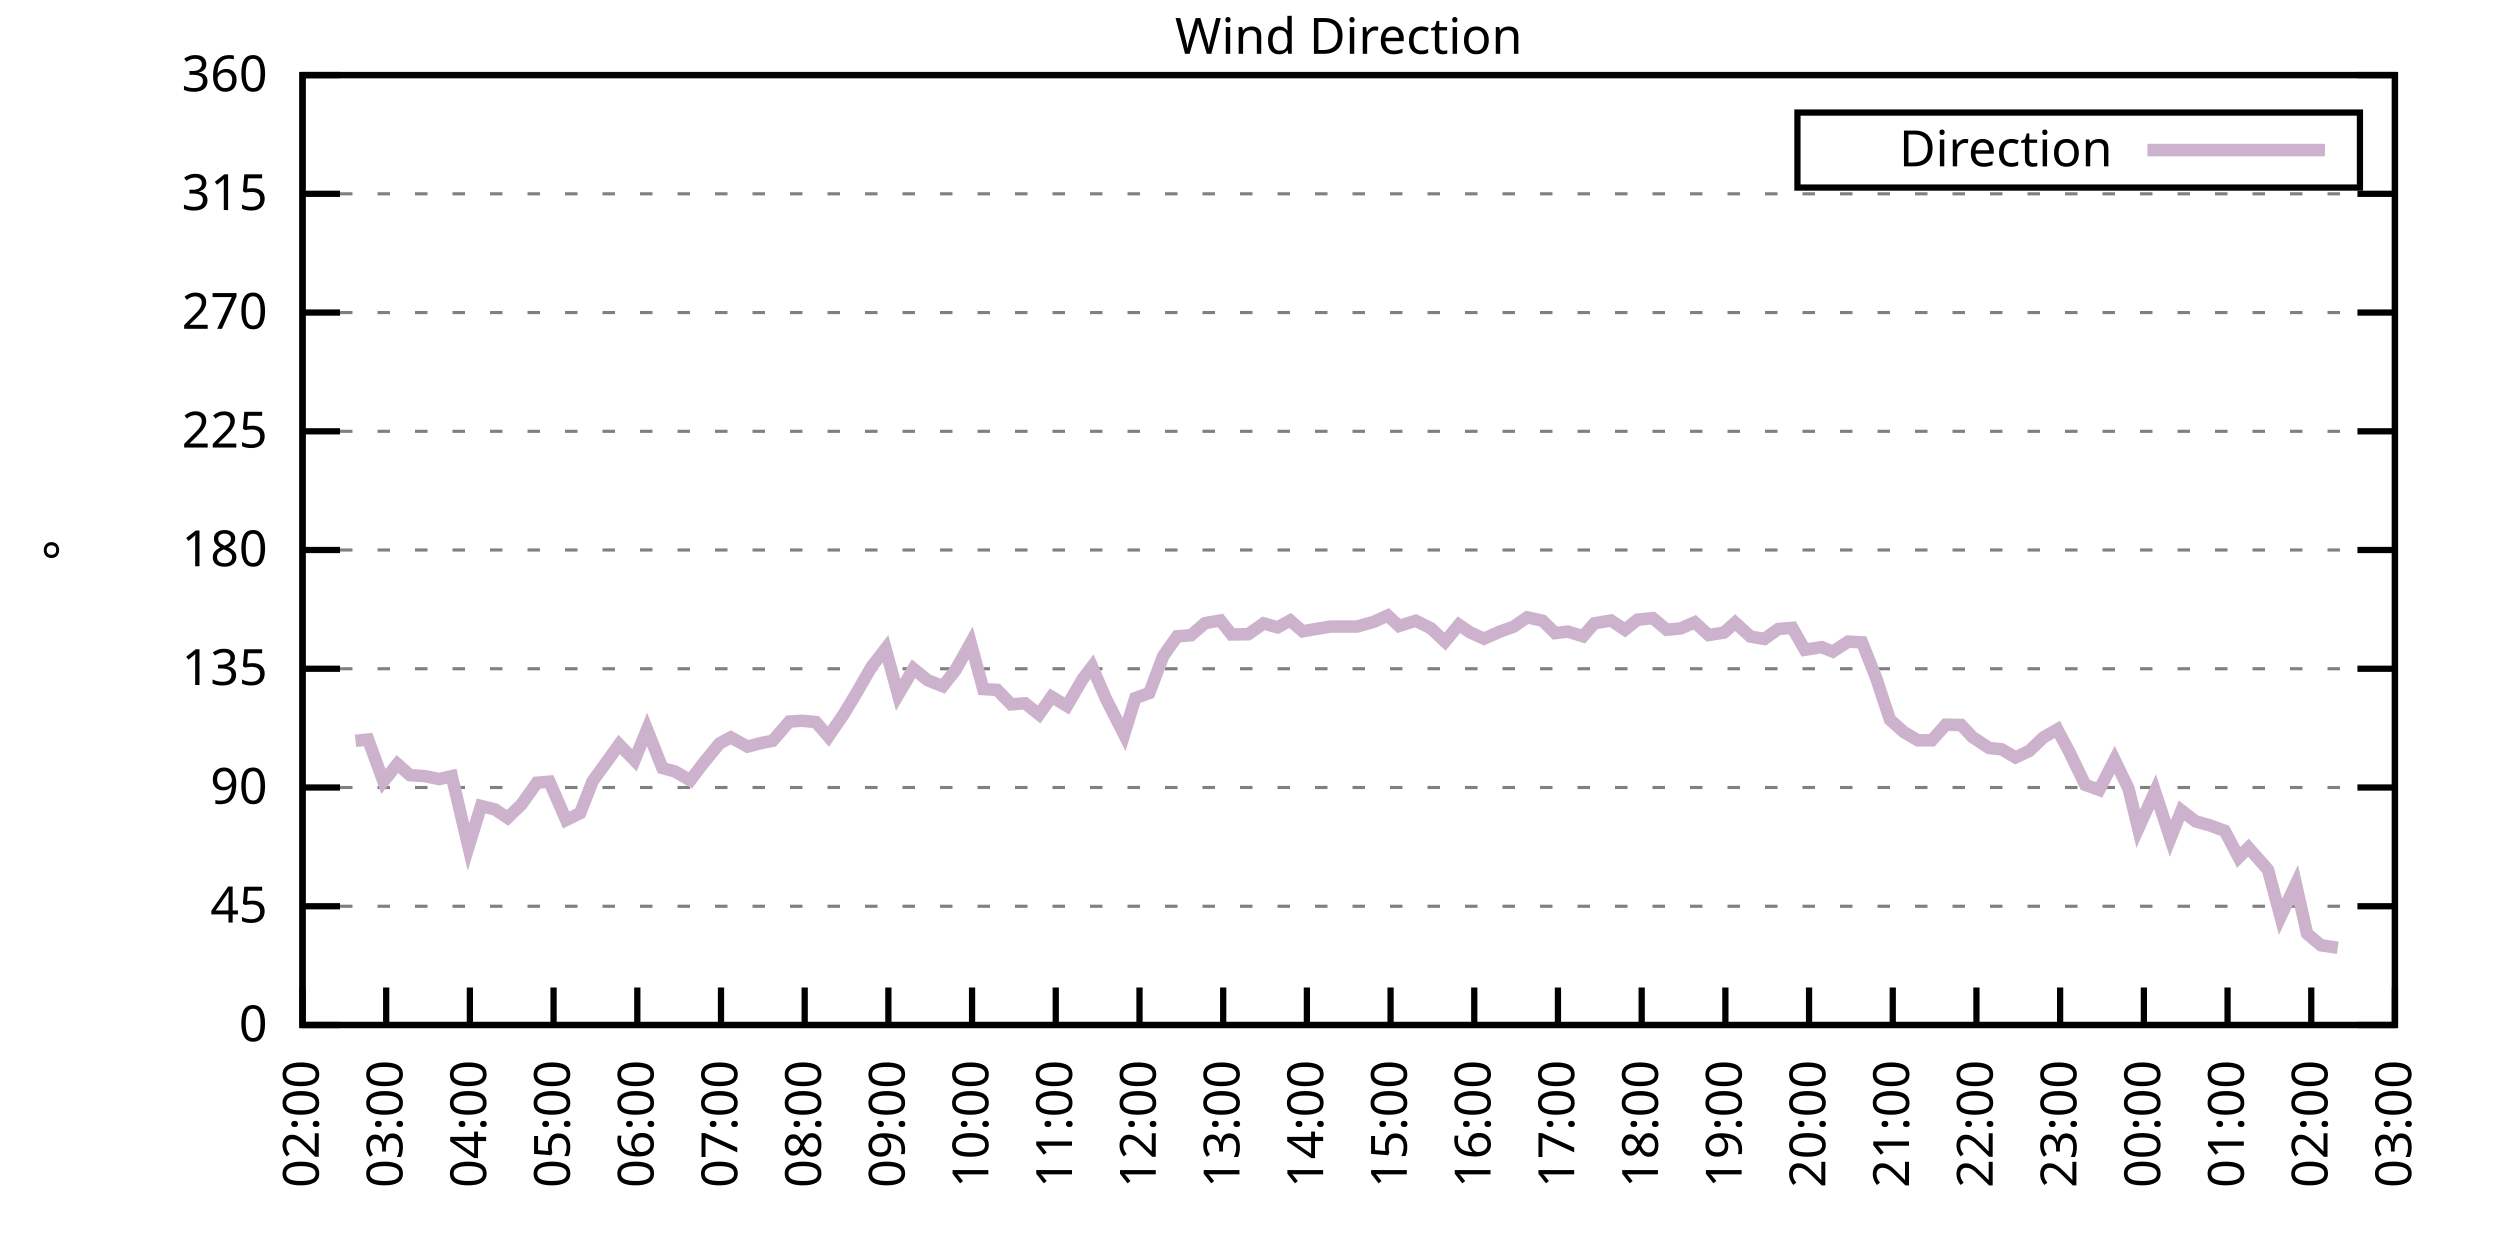
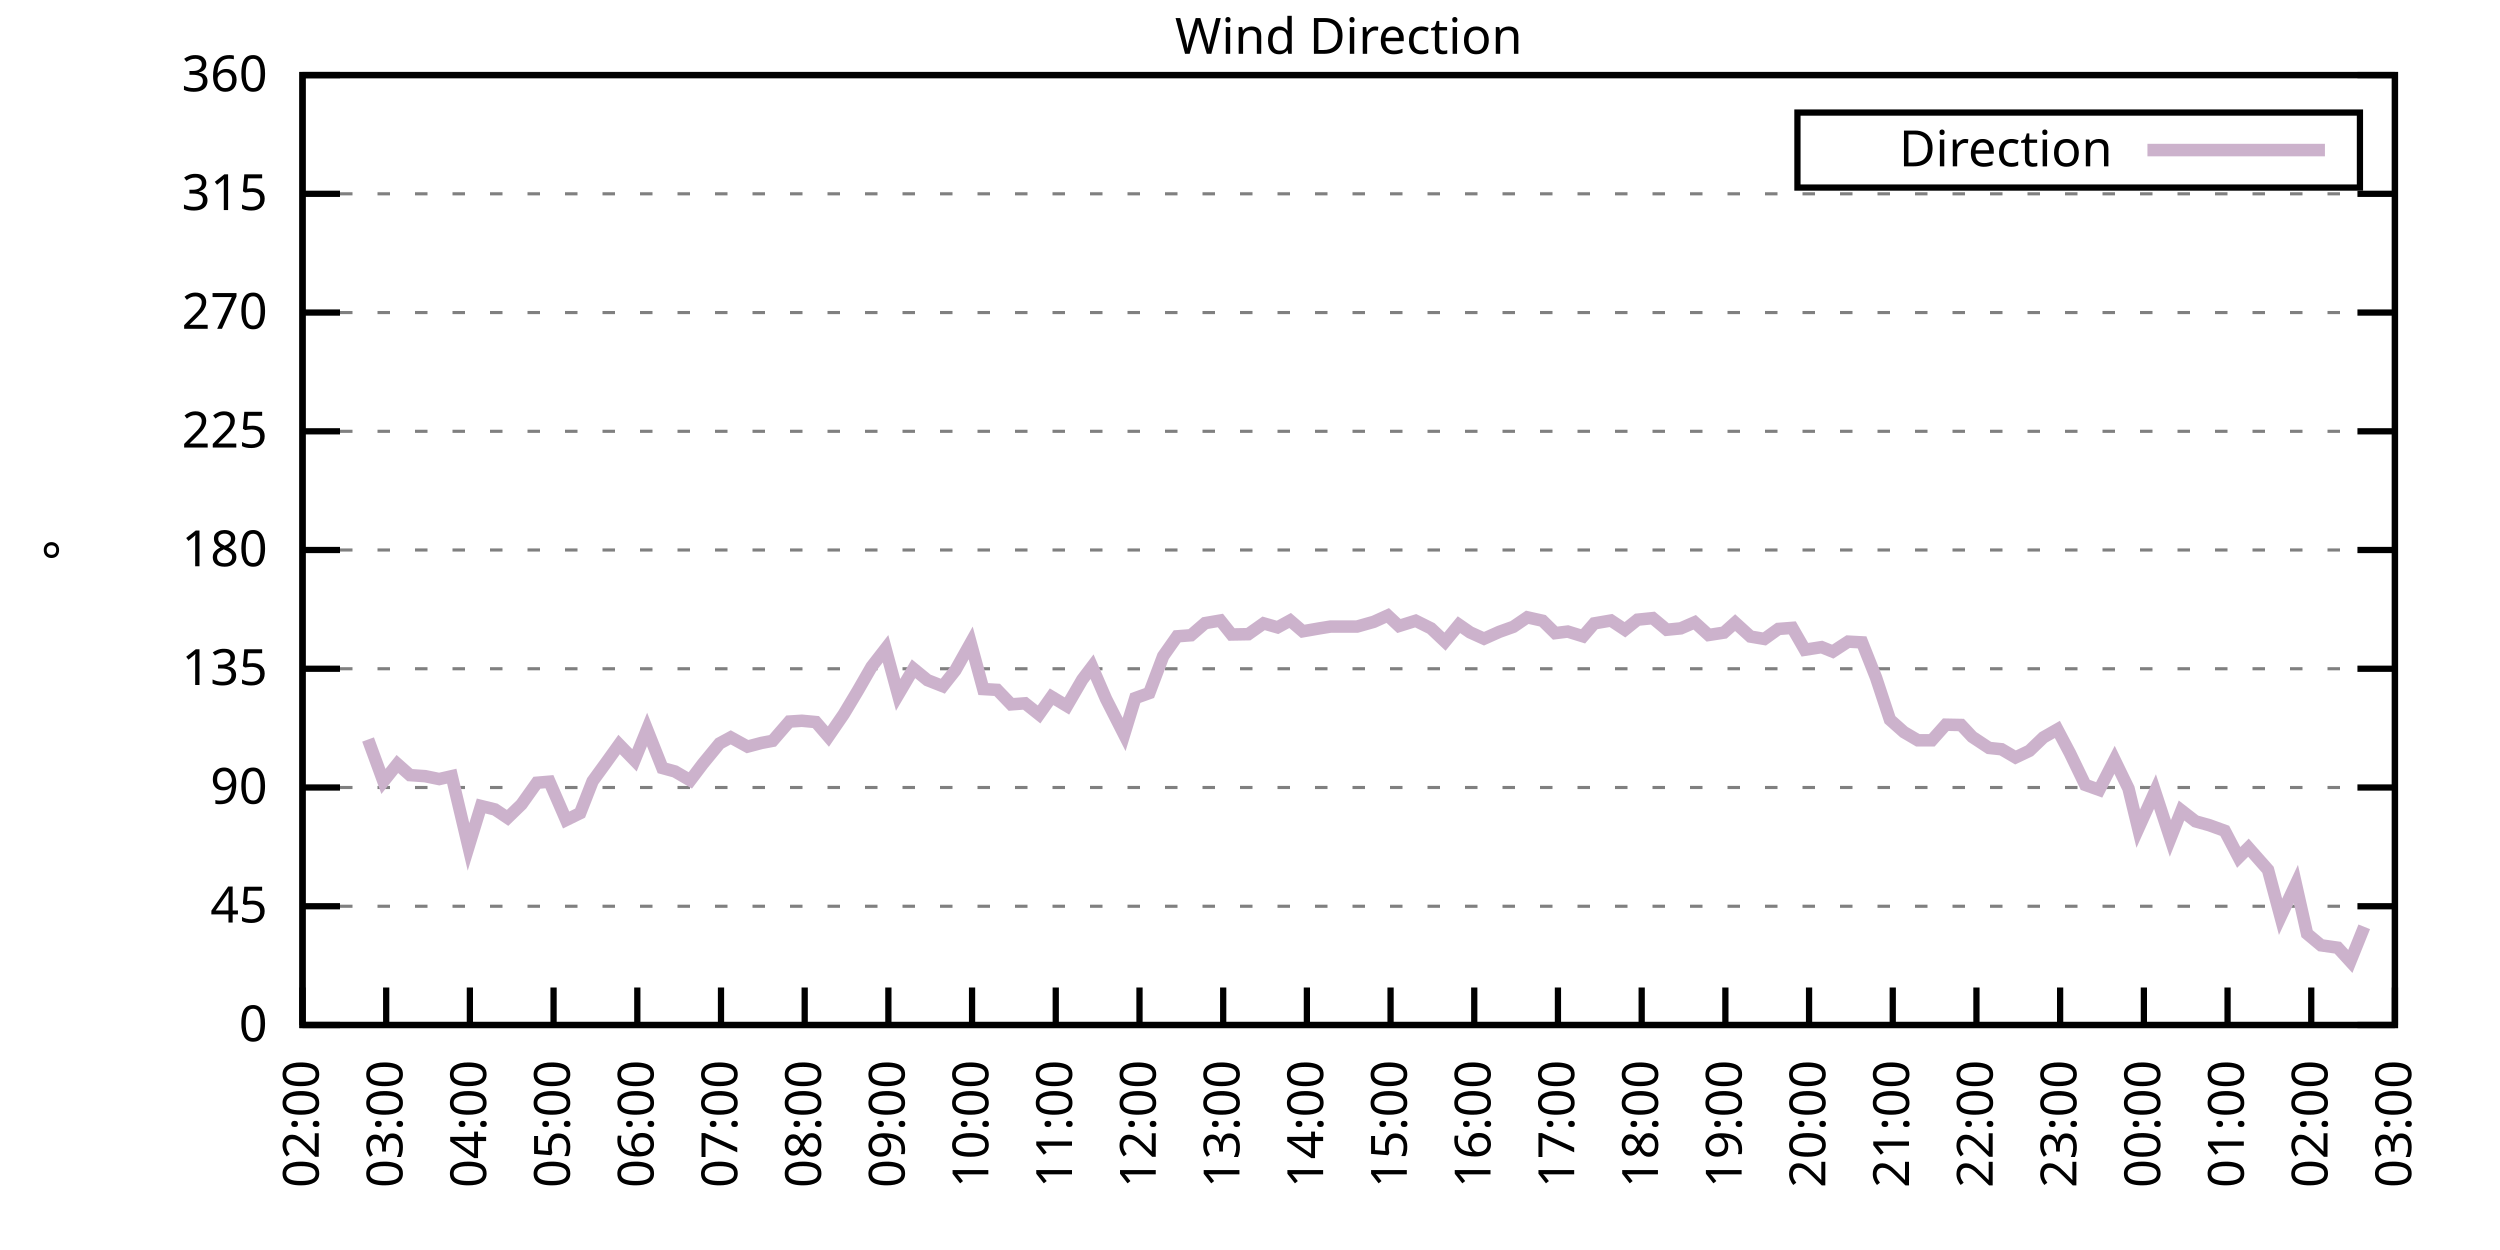
<svg xmlns="http://www.w3.org/2000/svg" xmlns:xlink="http://www.w3.org/1999/xlink" width="400" height="200" viewBox="0 0 400 200">
  <g id="gnuplot_canvas">
    <rect x="0" y="0" width="400" height="200" fill="none" />
    <defs>
      <circle id="gpDot" r="0.5" stroke-width="0.5" stroke="currentColor" />
      <path id="gpPt0" stroke-width="0.333" stroke="currentColor" d="M-1,0 h2 M0,-1 v2" />
      <path id="gpPt1" stroke-width="0.333" stroke="currentColor" d="M-1,-1 L1,1 M1,-1 L-1,1" />
      <path id="gpPt2" stroke-width="0.333" stroke="currentColor" d="M-1,0 L1,0 M0,-1 L0,1 M-1,-1 L1,1 M-1,1 L1,-1" />
      <rect id="gpPt3" stroke-width="0.333" stroke="currentColor" x="-1" y="-1" width="2" height="2" />
      <rect id="gpPt4" stroke-width="0.333" stroke="currentColor" fill="currentColor" x="-1" y="-1" width="2" height="2" />
      <circle id="gpPt5" stroke-width="0.333" stroke="currentColor" cx="0" cy="0" r="1" />
      <use xlink:href="#gpPt5" id="gpPt6" fill="currentColor" stroke="none" />
      <path id="gpPt7" stroke-width="0.333" stroke="currentColor" d="M0,-1.33 L-1.33,0.67 L1.33,0.67 z" />
      <use xlink:href="#gpPt7" id="gpPt8" fill="currentColor" stroke="none" />
      <use xlink:href="#gpPt7" id="gpPt9" stroke="currentColor" transform="rotate(180)" />
      <use xlink:href="#gpPt9" id="gpPt10" fill="currentColor" stroke="none" />
      <use xlink:href="#gpPt3" id="gpPt11" stroke="currentColor" transform="rotate(45)" />
      <use xlink:href="#gpPt11" id="gpPt12" fill="currentColor" stroke="none" />
      <path id="gpPt13" stroke-width="0.333" stroke="currentColor" d="M0,1.330 L1.265,0.411 L0.782,-1.067 L-0.782,-1.076 L-1.265,0.411 z" />
      <use xlink:href="#gpPt13" id="gpPt14" fill="currentColor" stroke="none" />
      <filter id="textbox" filterUnits="objectBoundingBox" x="0" y="0" height="1" width="1">
        <feFlood flood-color="white" flood-opacity="1" result="bgnd" />
        <feComposite in="SourceGraphic" in2="bgnd" operator="atop" />
      </filter>
      <filter id="greybox" filterUnits="objectBoundingBox" x="0" y="0" height="1" width="1">
        <feFlood flood-color="lightgrey" flood-opacity="1" result="grey" />
        <feComposite in="SourceGraphic" in2="grey" operator="atop" />
      </filter>
    </defs>
    <g fill="none" color="white" stroke="currentColor" stroke-width="1.00" stroke-linecap="butt" stroke-linejoin="miter">
</g>
    <g fill="none" color="black" stroke="currentColor" stroke-width="1.00" stroke-linecap="butt" stroke-linejoin="miter">
      <g stroke="none" shape-rendering="crispEdges">
        <polygon fill="rgb(255, 255, 255)" points="48.40,164.00 383.18,164.00 383.18,12.02 48.40,12.02 " />
      </g>
    </g>
    <g fill="none" color="black" stroke="currentColor" stroke-width="1.00" stroke-linecap="butt" stroke-linejoin="miter">
</g>
    <g fill="none" color="black" stroke="black" stroke-width="0.50" stroke-linecap="butt" stroke-linejoin="miter">
</g>
    <g fill="none" color="gray" stroke="currentColor" stroke-width="0.50" stroke-linecap="butt" stroke-linejoin="miter">
      <path stroke="gray" stroke-dasharray="2,4" class="gridline" d="M48.40,164.00 L383.19,164.00  " />
    </g>
    <g fill="none" color="gray" stroke="gray" stroke-width="1.00" stroke-linecap="butt" stroke-linejoin="miter">
</g>
    <g fill="none" color="black" stroke="currentColor" stroke-width="1.00" stroke-linecap="butt" stroke-linejoin="miter">
      <path stroke="black" d="M48.40,164.00 L54.40,164.00 M383.19,164.00 L377.19,164.00  " />
      <g transform="translate(42.80,166.60)" stroke="none" fill="black" font-family="Sans" font-size="8.00" text-anchor="end">
        <text>
          <tspan font-family="Sans"> 0</tspan>
        </text>
      </g>
    </g>
    <g fill="none" color="black" stroke="currentColor" stroke-width="1.00" stroke-linecap="butt" stroke-linejoin="miter">
</g>
    <g fill="none" color="black" stroke="black" stroke-width="0.50" stroke-linecap="butt" stroke-linejoin="miter">
</g>
    <g fill="none" color="gray" stroke="currentColor" stroke-width="0.50" stroke-linecap="butt" stroke-linejoin="miter">
      <path stroke="gray" stroke-dasharray="2,4" class="gridline" d="M48.40,145.00 L383.19,145.00  " />
    </g>
    <g fill="none" color="gray" stroke="gray" stroke-width="1.00" stroke-linecap="butt" stroke-linejoin="miter">
</g>
    <g fill="none" color="black" stroke="currentColor" stroke-width="1.00" stroke-linecap="butt" stroke-linejoin="miter">
      <path stroke="black" d="M48.40,145.00 L54.40,145.00 M383.19,145.00 L377.19,145.00  " />
      <g transform="translate(42.80,147.60)" stroke="none" fill="black" font-family="Sans" font-size="8.00" text-anchor="end">
        <text>
          <tspan font-family="Sans"> 45</tspan>
        </text>
      </g>
    </g>
    <g fill="none" color="black" stroke="currentColor" stroke-width="1.00" stroke-linecap="butt" stroke-linejoin="miter">
</g>
    <g fill="none" color="black" stroke="black" stroke-width="0.50" stroke-linecap="butt" stroke-linejoin="miter">
</g>
    <g fill="none" color="gray" stroke="currentColor" stroke-width="0.50" stroke-linecap="butt" stroke-linejoin="miter">
      <path stroke="gray" stroke-dasharray="2,4" class="gridline" d="M48.40,126.00 L383.19,126.00  " />
    </g>
    <g fill="none" color="gray" stroke="gray" stroke-width="1.00" stroke-linecap="butt" stroke-linejoin="miter">
</g>
    <g fill="none" color="black" stroke="currentColor" stroke-width="1.00" stroke-linecap="butt" stroke-linejoin="miter">
      <path stroke="black" d="M48.40,126.00 L54.40,126.00 M383.19,126.00 L377.19,126.00  " />
      <g transform="translate(42.80,128.60)" stroke="none" fill="black" font-family="Sans" font-size="8.00" text-anchor="end">
        <text>
          <tspan font-family="Sans"> 90</tspan>
        </text>
      </g>
    </g>
    <g fill="none" color="black" stroke="currentColor" stroke-width="1.00" stroke-linecap="butt" stroke-linejoin="miter">
</g>
    <g fill="none" color="black" stroke="black" stroke-width="0.50" stroke-linecap="butt" stroke-linejoin="miter">
</g>
    <g fill="none" color="gray" stroke="currentColor" stroke-width="0.50" stroke-linecap="butt" stroke-linejoin="miter">
      <path stroke="gray" stroke-dasharray="2,4" class="gridline" d="M48.40,107.00 L383.19,107.00  " />
    </g>
    <g fill="none" color="gray" stroke="gray" stroke-width="1.00" stroke-linecap="butt" stroke-linejoin="miter">
</g>
    <g fill="none" color="black" stroke="currentColor" stroke-width="1.00" stroke-linecap="butt" stroke-linejoin="miter">
      <path stroke="black" d="M48.40,107.00 L54.40,107.00 M383.19,107.00 L377.19,107.00  " />
      <g transform="translate(42.80,109.60)" stroke="none" fill="black" font-family="Sans" font-size="8.00" text-anchor="end">
        <text>
          <tspan font-family="Sans"> 135</tspan>
        </text>
      </g>
    </g>
    <g fill="none" color="black" stroke="currentColor" stroke-width="1.00" stroke-linecap="butt" stroke-linejoin="miter">
</g>
    <g fill="none" color="black" stroke="black" stroke-width="0.50" stroke-linecap="butt" stroke-linejoin="miter">
</g>
    <g fill="none" color="gray" stroke="currentColor" stroke-width="0.50" stroke-linecap="butt" stroke-linejoin="miter">
      <path stroke="gray" stroke-dasharray="2,4" class="gridline" d="M48.40,88.00 L383.19,88.00  " />
    </g>
    <g fill="none" color="gray" stroke="gray" stroke-width="1.00" stroke-linecap="butt" stroke-linejoin="miter">
</g>
    <g fill="none" color="black" stroke="currentColor" stroke-width="1.00" stroke-linecap="butt" stroke-linejoin="miter">
      <path stroke="black" d="M48.40,88.00 L54.40,88.00 M383.19,88.00 L377.19,88.00  " />
      <g transform="translate(42.80,90.60)" stroke="none" fill="black" font-family="Sans" font-size="8.00" text-anchor="end">
        <text>
          <tspan font-family="Sans"> 180</tspan>
        </text>
      </g>
    </g>
    <g fill="none" color="black" stroke="currentColor" stroke-width="1.00" stroke-linecap="butt" stroke-linejoin="miter">
</g>
    <g fill="none" color="black" stroke="black" stroke-width="0.50" stroke-linecap="butt" stroke-linejoin="miter">
</g>
    <g fill="none" color="gray" stroke="currentColor" stroke-width="0.50" stroke-linecap="butt" stroke-linejoin="miter">
      <path stroke="gray" stroke-dasharray="2,4" class="gridline" d="M48.40,69.01 L383.19,69.01  " />
    </g>
    <g fill="none" color="gray" stroke="gray" stroke-width="1.00" stroke-linecap="butt" stroke-linejoin="miter">
</g>
    <g fill="none" color="black" stroke="currentColor" stroke-width="1.00" stroke-linecap="butt" stroke-linejoin="miter">
      <path stroke="black" d="M48.40,69.01 L54.40,69.01 M383.19,69.01 L377.19,69.01  " />
      <g transform="translate(42.80,71.61)" stroke="none" fill="black" font-family="Sans" font-size="8.00" text-anchor="end">
        <text>
          <tspan font-family="Sans"> 225</tspan>
        </text>
      </g>
    </g>
    <g fill="none" color="black" stroke="currentColor" stroke-width="1.00" stroke-linecap="butt" stroke-linejoin="miter">
</g>
    <g fill="none" color="black" stroke="black" stroke-width="0.50" stroke-linecap="butt" stroke-linejoin="miter">
</g>
    <g fill="none" color="gray" stroke="currentColor" stroke-width="0.50" stroke-linecap="butt" stroke-linejoin="miter">
      <path stroke="gray" stroke-dasharray="2,4" class="gridline" d="M48.40,50.01 L383.19,50.01  " />
    </g>
    <g fill="none" color="gray" stroke="gray" stroke-width="1.00" stroke-linecap="butt" stroke-linejoin="miter">
</g>
    <g fill="none" color="black" stroke="currentColor" stroke-width="1.00" stroke-linecap="butt" stroke-linejoin="miter">
      <path stroke="black" d="M48.40,50.01 L54.40,50.01 M383.19,50.01 L377.19,50.01  " />
      <g transform="translate(42.80,52.61)" stroke="none" fill="black" font-family="Sans" font-size="8.00" text-anchor="end">
        <text>
          <tspan font-family="Sans"> 270</tspan>
        </text>
      </g>
    </g>
    <g fill="none" color="black" stroke="currentColor" stroke-width="1.00" stroke-linecap="butt" stroke-linejoin="miter">
</g>
    <g fill="none" color="black" stroke="black" stroke-width="0.50" stroke-linecap="butt" stroke-linejoin="miter">
</g>
    <g fill="none" color="gray" stroke="currentColor" stroke-width="0.50" stroke-linecap="butt" stroke-linejoin="miter">
      <path stroke="gray" stroke-dasharray="2,4" class="gridline" d="M48.40,31.01 L383.19,31.01  " />
    </g>
    <g fill="none" color="gray" stroke="gray" stroke-width="1.00" stroke-linecap="butt" stroke-linejoin="miter">
</g>
    <g fill="none" color="black" stroke="currentColor" stroke-width="1.00" stroke-linecap="butt" stroke-linejoin="miter">
      <path stroke="black" d="M48.40,31.01 L54.40,31.01 M383.19,31.01 L377.19,31.01  " />
      <g transform="translate(42.80,33.61)" stroke="none" fill="black" font-family="Sans" font-size="8.00" text-anchor="end">
        <text>
          <tspan font-family="Sans"> 315</tspan>
        </text>
      </g>
    </g>
    <g fill="none" color="black" stroke="currentColor" stroke-width="1.00" stroke-linecap="butt" stroke-linejoin="miter">
</g>
    <g fill="none" color="black" stroke="black" stroke-width="0.50" stroke-linecap="butt" stroke-linejoin="miter">
</g>
    <g fill="none" color="gray" stroke="currentColor" stroke-width="0.50" stroke-linecap="butt" stroke-linejoin="miter">
      <path stroke="gray" stroke-dasharray="2,4" class="gridline" d="M48.40,12.01 L383.19,12.01  " />
    </g>
    <g fill="none" color="gray" stroke="gray" stroke-width="1.00" stroke-linecap="butt" stroke-linejoin="miter">
</g>
    <g fill="none" color="black" stroke="currentColor" stroke-width="1.00" stroke-linecap="butt" stroke-linejoin="miter">
      <path stroke="black" d="M48.40,12.01 L54.40,12.01 M383.19,12.01 L377.19,12.01  " />
      <g transform="translate(42.80,14.61)" stroke="none" fill="black" font-family="Sans" font-size="8.00" text-anchor="end">
        <text>
          <tspan font-family="Sans"> 360</tspan>
        </text>
      </g>
    </g>
    <g fill="none" color="black" stroke="currentColor" stroke-width="1.00" stroke-linecap="butt" stroke-linejoin="miter">
      <path stroke="black" d="M48.40,164.00 L48.40,158.00  " />
      <g transform="translate(51.00,169.60) rotate(270.00)" stroke="none" fill="black" font-family="Sans" font-size="8.00" text-anchor="end">
        <text>
          <tspan font-family="Sans">02:00</tspan>
        </text>
      </g>
    </g>
    <g fill="none" color="black" stroke="currentColor" stroke-width="1.00" stroke-linecap="butt" stroke-linejoin="miter">
      <path stroke="black" d="M61.79,164.00 L61.79,158.00  " />
      <g transform="translate(64.39,169.60) rotate(270.00)" stroke="none" fill="black" font-family="Sans" font-size="8.00" text-anchor="end">
        <text>
          <tspan font-family="Sans">03:00</tspan>
        </text>
      </g>
    </g>
    <g fill="none" color="black" stroke="currentColor" stroke-width="1.00" stroke-linecap="butt" stroke-linejoin="miter">
      <path stroke="black" d="M75.18,164.00 L75.18,158.00  " />
      <g transform="translate(77.78,169.60) rotate(270.00)" stroke="none" fill="black" font-family="Sans" font-size="8.00" text-anchor="end">
        <text>
          <tspan font-family="Sans">04:00</tspan>
        </text>
      </g>
    </g>
    <g fill="none" color="black" stroke="currentColor" stroke-width="1.00" stroke-linecap="butt" stroke-linejoin="miter">
      <path stroke="black" d="M88.57,164.00 L88.57,158.00  " />
      <g transform="translate(91.17,169.60) rotate(270.00)" stroke="none" fill="black" font-family="Sans" font-size="8.00" text-anchor="end">
        <text>
          <tspan font-family="Sans">05:00</tspan>
        </text>
      </g>
    </g>
    <g fill="none" color="black" stroke="currentColor" stroke-width="1.00" stroke-linecap="butt" stroke-linejoin="miter">
      <path stroke="black" d="M101.97,164.00 L101.97,158.00  " />
      <g transform="translate(104.57,169.60) rotate(270.00)" stroke="none" fill="black" font-family="Sans" font-size="8.00" text-anchor="end">
        <text>
          <tspan font-family="Sans">06:00</tspan>
        </text>
      </g>
    </g>
    <g fill="none" color="black" stroke="currentColor" stroke-width="1.00" stroke-linecap="butt" stroke-linejoin="miter">
      <path stroke="black" d="M115.36,164.00 L115.36,158.00  " />
      <g transform="translate(117.96,169.60) rotate(270.00)" stroke="none" fill="black" font-family="Sans" font-size="8.00" text-anchor="end">
        <text>
          <tspan font-family="Sans">07:00</tspan>
        </text>
      </g>
    </g>
    <g fill="none" color="black" stroke="currentColor" stroke-width="1.00" stroke-linecap="butt" stroke-linejoin="miter">
      <path stroke="black" d="M128.75,164.00 L128.75,158.00  " />
      <g transform="translate(131.35,169.60) rotate(270.00)" stroke="none" fill="black" font-family="Sans" font-size="8.00" text-anchor="end">
        <text>
          <tspan font-family="Sans">08:00</tspan>
        </text>
      </g>
    </g>
    <g fill="none" color="black" stroke="currentColor" stroke-width="1.00" stroke-linecap="butt" stroke-linejoin="miter">
      <path stroke="black" d="M142.14,164.00 L142.14,158.00  " />
      <g transform="translate(144.74,169.60) rotate(270.00)" stroke="none" fill="black" font-family="Sans" font-size="8.00" text-anchor="end">
        <text>
          <tspan font-family="Sans">09:00</tspan>
        </text>
      </g>
    </g>
    <g fill="none" color="black" stroke="currentColor" stroke-width="1.00" stroke-linecap="butt" stroke-linejoin="miter">
      <path stroke="black" d="M155.53,164.00 L155.53,158.00  " />
      <g transform="translate(158.13,169.60) rotate(270.00)" stroke="none" fill="black" font-family="Sans" font-size="8.00" text-anchor="end">
        <text>
          <tspan font-family="Sans">10:00</tspan>
        </text>
      </g>
    </g>
    <g fill="none" color="black" stroke="currentColor" stroke-width="1.00" stroke-linecap="butt" stroke-linejoin="miter">
      <path stroke="black" d="M168.92,164.00 L168.92,158.00  " />
      <g transform="translate(171.52,169.60) rotate(270.00)" stroke="none" fill="black" font-family="Sans" font-size="8.00" text-anchor="end">
        <text>
          <tspan font-family="Sans">11:00</tspan>
        </text>
      </g>
    </g>
    <g fill="none" color="black" stroke="currentColor" stroke-width="1.00" stroke-linecap="butt" stroke-linejoin="miter">
      <path stroke="black" d="M182.32,164.00 L182.32,158.00  " />
      <g transform="translate(184.92,169.60) rotate(270.00)" stroke="none" fill="black" font-family="Sans" font-size="8.00" text-anchor="end">
        <text>
          <tspan font-family="Sans">12:00</tspan>
        </text>
      </g>
    </g>
    <g fill="none" color="black" stroke="currentColor" stroke-width="1.00" stroke-linecap="butt" stroke-linejoin="miter">
      <path stroke="black" d="M195.71,164.00 L195.71,158.00  " />
      <g transform="translate(198.31,169.60) rotate(270.00)" stroke="none" fill="black" font-family="Sans" font-size="8.00" text-anchor="end">
        <text>
          <tspan font-family="Sans">13:00</tspan>
        </text>
      </g>
    </g>
    <g fill="none" color="black" stroke="currentColor" stroke-width="1.00" stroke-linecap="butt" stroke-linejoin="miter">
      <path stroke="black" d="M209.10,164.00 L209.10,158.00  " />
      <g transform="translate(211.70,169.60) rotate(270.00)" stroke="none" fill="black" font-family="Sans" font-size="8.00" text-anchor="end">
        <text>
          <tspan font-family="Sans">14:00</tspan>
        </text>
      </g>
    </g>
    <g fill="none" color="black" stroke="currentColor" stroke-width="1.00" stroke-linecap="butt" stroke-linejoin="miter">
      <path stroke="black" d="M222.49,164.00 L222.49,158.00  " />
      <g transform="translate(225.09,169.60) rotate(270.00)" stroke="none" fill="black" font-family="Sans" font-size="8.00" text-anchor="end">
        <text>
          <tspan font-family="Sans">15:00</tspan>
        </text>
      </g>
    </g>
    <g fill="none" color="black" stroke="currentColor" stroke-width="1.00" stroke-linecap="butt" stroke-linejoin="miter">
      <path stroke="black" d="M235.88,164.00 L235.88,158.00  " />
      <g transform="translate(238.48,169.60) rotate(270.00)" stroke="none" fill="black" font-family="Sans" font-size="8.00" text-anchor="end">
        <text>
          <tspan font-family="Sans">16:00</tspan>
        </text>
      </g>
    </g>
    <g fill="none" color="black" stroke="currentColor" stroke-width="1.00" stroke-linecap="butt" stroke-linejoin="miter">
      <path stroke="black" d="M249.27,164.00 L249.27,158.00  " />
      <g transform="translate(251.87,169.60) rotate(270.00)" stroke="none" fill="black" font-family="Sans" font-size="8.00" text-anchor="end">
        <text>
          <tspan font-family="Sans">17:00</tspan>
        </text>
      </g>
    </g>
    <g fill="none" color="black" stroke="currentColor" stroke-width="1.00" stroke-linecap="butt" stroke-linejoin="miter">
      <path stroke="black" d="M262.67,164.00 L262.67,158.00  " />
      <g transform="translate(265.27,169.60) rotate(270.00)" stroke="none" fill="black" font-family="Sans" font-size="8.00" text-anchor="end">
        <text>
          <tspan font-family="Sans">18:00</tspan>
        </text>
      </g>
    </g>
    <g fill="none" color="black" stroke="currentColor" stroke-width="1.00" stroke-linecap="butt" stroke-linejoin="miter">
      <path stroke="black" d="M276.06,164.00 L276.06,158.00  " />
      <g transform="translate(278.66,169.60) rotate(270.00)" stroke="none" fill="black" font-family="Sans" font-size="8.00" text-anchor="end">
        <text>
          <tspan font-family="Sans">19:00</tspan>
        </text>
      </g>
    </g>
    <g fill="none" color="black" stroke="currentColor" stroke-width="1.00" stroke-linecap="butt" stroke-linejoin="miter">
      <path stroke="black" d="M289.45,164.00 L289.45,158.00  " />
      <g transform="translate(292.05,169.60) rotate(270.00)" stroke="none" fill="black" font-family="Sans" font-size="8.00" text-anchor="end">
        <text>
          <tspan font-family="Sans">20:00</tspan>
        </text>
      </g>
    </g>
    <g fill="none" color="black" stroke="currentColor" stroke-width="1.00" stroke-linecap="butt" stroke-linejoin="miter">
      <path stroke="black" d="M302.84,164.00 L302.84,158.00  " />
      <g transform="translate(305.44,169.60) rotate(270.00)" stroke="none" fill="black" font-family="Sans" font-size="8.00" text-anchor="end">
        <text>
          <tspan font-family="Sans">21:00</tspan>
        </text>
      </g>
    </g>
    <g fill="none" color="black" stroke="currentColor" stroke-width="1.00" stroke-linecap="butt" stroke-linejoin="miter">
      <path stroke="black" d="M316.23,164.00 L316.23,158.00  " />
      <g transform="translate(318.83,169.60) rotate(270.00)" stroke="none" fill="black" font-family="Sans" font-size="8.00" text-anchor="end">
        <text>
          <tspan font-family="Sans">22:00</tspan>
        </text>
      </g>
    </g>
    <g fill="none" color="black" stroke="currentColor" stroke-width="1.00" stroke-linecap="butt" stroke-linejoin="miter">
      <path stroke="black" d="M329.62,164.00 L329.62,158.00  " />
      <g transform="translate(332.22,169.60) rotate(270.00)" stroke="none" fill="black" font-family="Sans" font-size="8.00" text-anchor="end">
        <text>
          <tspan font-family="Sans">23:00</tspan>
        </text>
      </g>
    </g>
    <g fill="none" color="black" stroke="currentColor" stroke-width="1.00" stroke-linecap="butt" stroke-linejoin="miter">
      <path stroke="black" d="M343.02,164.00 L343.02,158.00  " />
      <g transform="translate(345.62,169.60) rotate(270.00)" stroke="none" fill="black" font-family="Sans" font-size="8.00" text-anchor="end">
        <text>
          <tspan font-family="Sans">00:00</tspan>
        </text>
      </g>
    </g>
    <g fill="none" color="black" stroke="currentColor" stroke-width="1.00" stroke-linecap="butt" stroke-linejoin="miter">
      <path stroke="black" d="M356.41,164.00 L356.41,158.00  " />
      <g transform="translate(359.01,169.60) rotate(270.00)" stroke="none" fill="black" font-family="Sans" font-size="8.00" text-anchor="end">
        <text>
          <tspan font-family="Sans">01:00</tspan>
        </text>
      </g>
    </g>
    <g fill="none" color="black" stroke="currentColor" stroke-width="1.00" stroke-linecap="butt" stroke-linejoin="miter">
      <path stroke="black" d="M369.80,164.00 L369.80,158.00  " />
      <g transform="translate(372.40,169.60) rotate(270.00)" stroke="none" fill="black" font-family="Sans" font-size="8.00" text-anchor="end">
        <text>
          <tspan font-family="Sans">02:00</tspan>
        </text>
      </g>
    </g>
    <g fill="none" color="black" stroke="currentColor" stroke-width="1.00" stroke-linecap="butt" stroke-linejoin="miter">
      <path stroke="black" d="M383.19,164.00 L383.19,158.00  " />
      <g transform="translate(385.79,169.60) rotate(270.00)" stroke="none" fill="black" font-family="Sans" font-size="8.00" text-anchor="end">
        <text>
          <tspan font-family="Sans">03:00</tspan>
        </text>
      </g>
    </g>
    <g fill="none" color="black" stroke="currentColor" stroke-width="1.00" stroke-linecap="butt" stroke-linejoin="miter">
</g>
    <g fill="none" color="black" stroke="currentColor" stroke-width="1.00" stroke-linecap="butt" stroke-linejoin="miter">
      <path stroke="black" d="M48.40,12.01 L48.40,164.00 L383.19,164.00 L383.19,12.01 L48.40,12.01 Z  " />
    </g>
    <g fill="none" color="black" stroke="currentColor" stroke-width="1.00" stroke-linecap="butt" stroke-linejoin="miter">
</g>
    <g fill="none" color="black" stroke="currentColor" stroke-width="1.00" stroke-linecap="butt" stroke-linejoin="miter">
      <path stroke="black" d="M287.59,30.01 L287.59,18.01 L377.59,18.01 L377.59,30.01 L287.59,30.01 Z  " />
    </g>
    <g id="Wind_direction_plot_1">
      <g fill="none" color="white" stroke="black" stroke-width="2.00" stroke-linecap="butt" stroke-linejoin="miter">
</g>
      <g fill="none" color="black" stroke="currentColor" stroke-width="2.00" stroke-linecap="butt" stroke-linejoin="miter">
        <g transform="translate(337.99,26.61)" stroke="none" fill="black" font-family="Sans" font-size="8.00" text-anchor="end">
          <text>
            <tspan font-family="Sans">Direction</tspan>
          </text>
        </g>
      </g>
      <g fill="none" color="black" stroke="currentColor" stroke-width="2.00" stroke-linecap="butt" stroke-linejoin="miter">
-         <path stroke="rgb(204, 178, 204)" d="M343.59,24.01 L371.99,24.01 M56.88,118.53 L58.89,118.32 L61.35,125.03 L63.58,122.24 L65.59,124.02 L68.04,124.19   L70.27,124.65 L72.28,124.19 L74.96,135.50 L76.97,128.96 L79.20,129.51 L81.21,130.86 L83.44,128.70 L85.90,125.24   L87.91,125.07 L90.58,131.20 L92.82,130.10 L94.82,124.99 L97.06,121.91 L99.06,119.12 L101.52,121.65 L103.53,116.71   L105.98,122.88 L107.99,123.43 L110.45,124.86 L112.46,122.20 L115.13,118.95 L116.92,117.98 L119.60,119.46 L121.83,118.87   L123.62,118.53 L126.29,115.45 L128.30,115.32 L130.54,115.53 L132.54,117.85 L135.00,114.27 L137.23,110.55 L139.46,106.67   L141.69,103.80 L143.70,111.18 L146.16,107.00 L148.39,108.82 L150.85,109.79 L152.85,107.26 L155.31,102.87 L157.32,110.25   L159.55,110.38 L161.78,112.70 L164.01,112.53 L166.25,114.31 L168.25,111.48 L170.71,112.96 L173.17,108.73 L174.73,106.67   L176.96,111.82 L179.86,117.52 L181.65,111.69 L183.88,110.89 L186.11,104.98 L188.34,101.81 L190.57,101.64 L192.81,99.70   L195.26,99.28 L197.05,101.52 L199.73,101.47 L202.18,99.74 L204.41,100.38 L206.42,99.28 L208.43,101.01 L211.11,100.54   L212.89,100.25 L215.35,100.25 L217.13,100.25 L219.81,99.49 L222.04,98.48 L223.83,100.16 L226.51,99.32 L228.96,100.54   L231.20,102.66 L233.43,99.95 L235.21,101.18 L237.44,102.19 L239.90,101.09 L242.13,100.29 L244.36,98.77 L246.82,99.32   L248.83,101.30 L250.84,101.05 L253.29,101.81 L255.08,99.74 L257.76,99.28 L259.99,100.76 L262.00,99.15 L264.45,98.90   L266.68,100.76 L268.92,100.54 L271.15,99.57 L273.38,101.60 L275.83,101.22 L277.62,99.62 L280.07,101.85 L282.31,102.23   L284.54,100.63 L286.77,100.46 L288.78,103.96 L291.46,103.54 L293.24,104.26 L295.70,102.66 L297.93,102.78 L300.16,108.40   L302.39,115.15 L304.63,117.14 L306.86,118.45 L309.09,118.45 L311.32,115.95 L313.78,116.00 L315.56,117.90 L318.24,119.67   L320.25,119.88 L322.48,121.19 L324.71,120.13 L326.95,117.98 L329.18,116.71 L331.19,120.51 L333.64,125.58 L335.87,126.38   L338.33,121.57 L340.56,126.17 L342.12,132.59 L344.80,126.64 L347.26,134.15 L349.04,129.68 L351.27,131.41 L353.51,132.04   L355.96,132.93 L358.19,137.19 L359.75,135.63 L362.88,139.17 L364.89,146.69 L367.34,141.45 L369.13,149.39 L371.36,151.25   L374.04,151.63  " />
+         <path stroke="rgb(204, 178, 204)" d="M343.59,24.01 L371.99,24.01 M58.89,118.32 L61.35,125.03 L63.58,122.24 L65.59,124.02 L68.04,124.19 L70.27,124.65   L72.28,124.19 L74.96,135.50 L76.97,128.96 L79.20,129.51 L81.21,130.86 L83.44,128.70 L85.90,125.24 L87.91,125.07   L90.58,131.20 L92.82,130.10 L94.82,124.99 L97.06,121.91 L99.06,119.12 L101.52,121.65 L103.53,116.71 L105.98,122.88   L107.99,123.43 L110.45,124.86 L112.46,122.20 L115.13,118.95 L116.92,117.98 L119.60,119.46 L121.83,118.87 L123.62,118.53   L126.29,115.45 L128.30,115.32 L130.54,115.53 L132.54,117.85 L135.00,114.27 L137.23,110.55 L139.46,106.67 L141.69,103.80   L143.70,111.18 L146.16,107.00 L148.39,108.82 L150.85,109.79 L152.85,107.26 L155.31,102.87 L157.32,110.25 L159.55,110.38   L161.78,112.70 L164.01,112.53 L166.25,114.31 L168.25,111.48 L170.71,112.96 L173.17,108.73 L174.73,106.67 L176.96,111.82   L179.86,117.52 L181.65,111.69 L183.88,110.89 L186.11,104.98 L188.34,101.81 L190.57,101.64 L192.81,99.70 L195.26,99.28   L197.05,101.52 L199.73,101.47 L202.18,99.74 L204.41,100.38 L206.42,99.28 L208.43,101.01 L211.11,100.54 L212.89,100.25   L215.35,100.25 L217.13,100.25 L219.81,99.49 L222.04,98.48 L223.83,100.16 L226.51,99.32 L228.96,100.54 L231.20,102.66   L233.43,99.95 L235.21,101.18 L237.44,102.19 L239.90,101.09 L242.13,100.29 L244.36,98.77 L246.82,99.32 L248.83,101.30   L250.84,101.05 L253.29,101.81 L255.08,99.74 L257.76,99.28 L259.99,100.76 L262.00,99.15 L264.45,98.90 L266.68,100.76   L268.92,100.54 L271.15,99.57 L273.38,101.60 L275.83,101.22 L277.62,99.62 L280.07,101.85 L282.31,102.23 L284.54,100.63   L286.77,100.46 L288.78,103.96 L291.46,103.54 L293.24,104.26 L295.70,102.66 L297.93,102.78 L300.16,108.40 L302.39,115.15   L304.63,117.14 L306.86,118.45 L309.09,118.45 L311.32,115.95 L313.78,116.00 L315.56,117.90 L318.24,119.67 L320.25,119.88   L322.48,121.19 L324.71,120.13 L326.95,117.98 L329.18,116.71 L331.19,120.51 L333.64,125.58 L335.87,126.38 L338.33,121.57   L340.56,126.17 L342.12,132.59 L344.80,126.64 L347.26,134.15 L349.04,129.68 L351.27,131.41 L353.51,132.04 L355.96,132.93   L358.19,137.19 L359.75,135.63 L362.88,139.17 L364.89,146.69 L367.34,141.45 L369.13,149.39 L371.36,151.25 L374.04,151.63   L376.05,153.83 L378.28,148.29  " />
      </g>
    </g>
    <g fill="none" color="black" stroke="currentColor" stroke-width="2.00" stroke-linecap="butt" stroke-linejoin="miter">
</g>
    <g fill="none" color="black" stroke="black" stroke-width="1.00" stroke-linecap="butt" stroke-linejoin="miter">
</g>
    <g fill="none" color="black" stroke="currentColor" stroke-width="1.00" stroke-linecap="butt" stroke-linejoin="miter">
      <path stroke="black" d="M48.40,12.01 L48.40,164.00 L383.19,164.00 L383.19,12.01 L48.40,12.01 Z  " />
      <g transform="translate(12.80,88.01) rotate(270.00)" stroke="none" fill="black" font-family="Sans" font-size="8.00" text-anchor="middle">
        <text>
          <tspan font-family="Sans">°</tspan>
        </text>
      </g>
    </g>
    <g fill="none" color="black" stroke="currentColor" stroke-width="1.00" stroke-linecap="butt" stroke-linejoin="miter">
</g>
    <g fill="none" color="black" stroke="currentColor" stroke-width="1.00" stroke-linecap="butt" stroke-linejoin="miter">
      <g transform="translate(215.79,8.61)" stroke="none" fill="black" font-family="Sans" font-size="8.00" text-anchor="middle">
        <text>
          <tspan font-family="Sans">Wind Direction</tspan>
        </text>
      </g>
    </g>
    <g fill="none" color="black" stroke="currentColor" stroke-width="1.00" stroke-linecap="butt" stroke-linejoin="miter">
</g>
  </g>
</svg>
